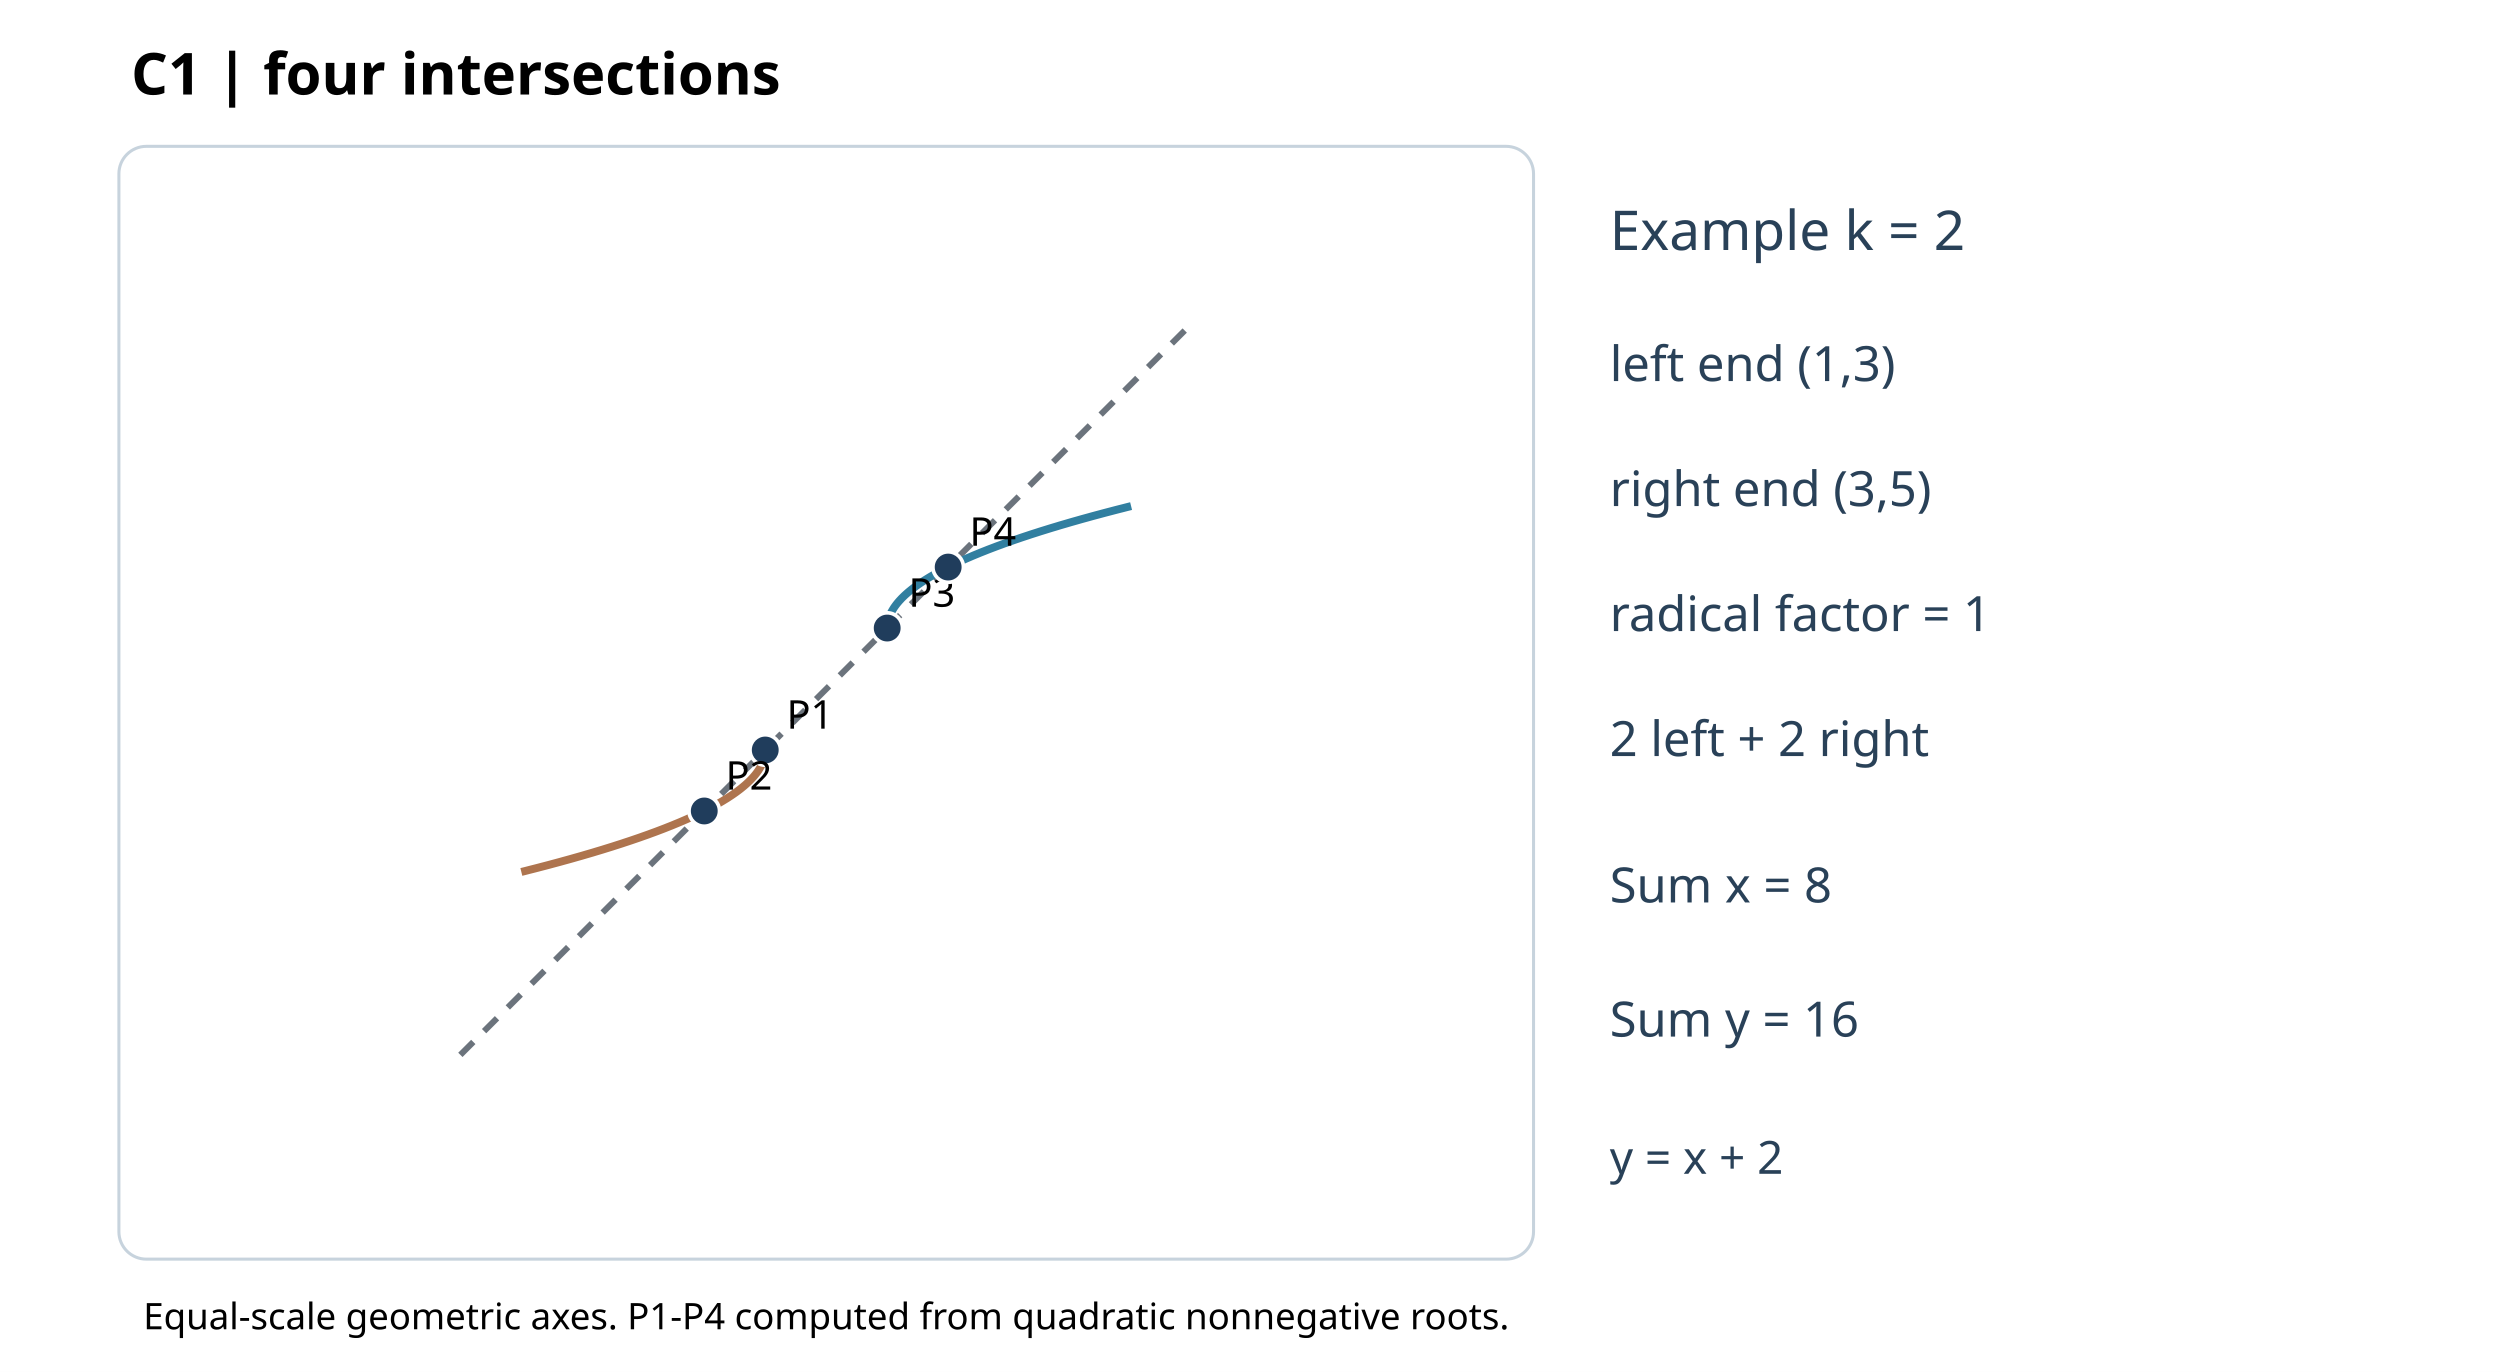
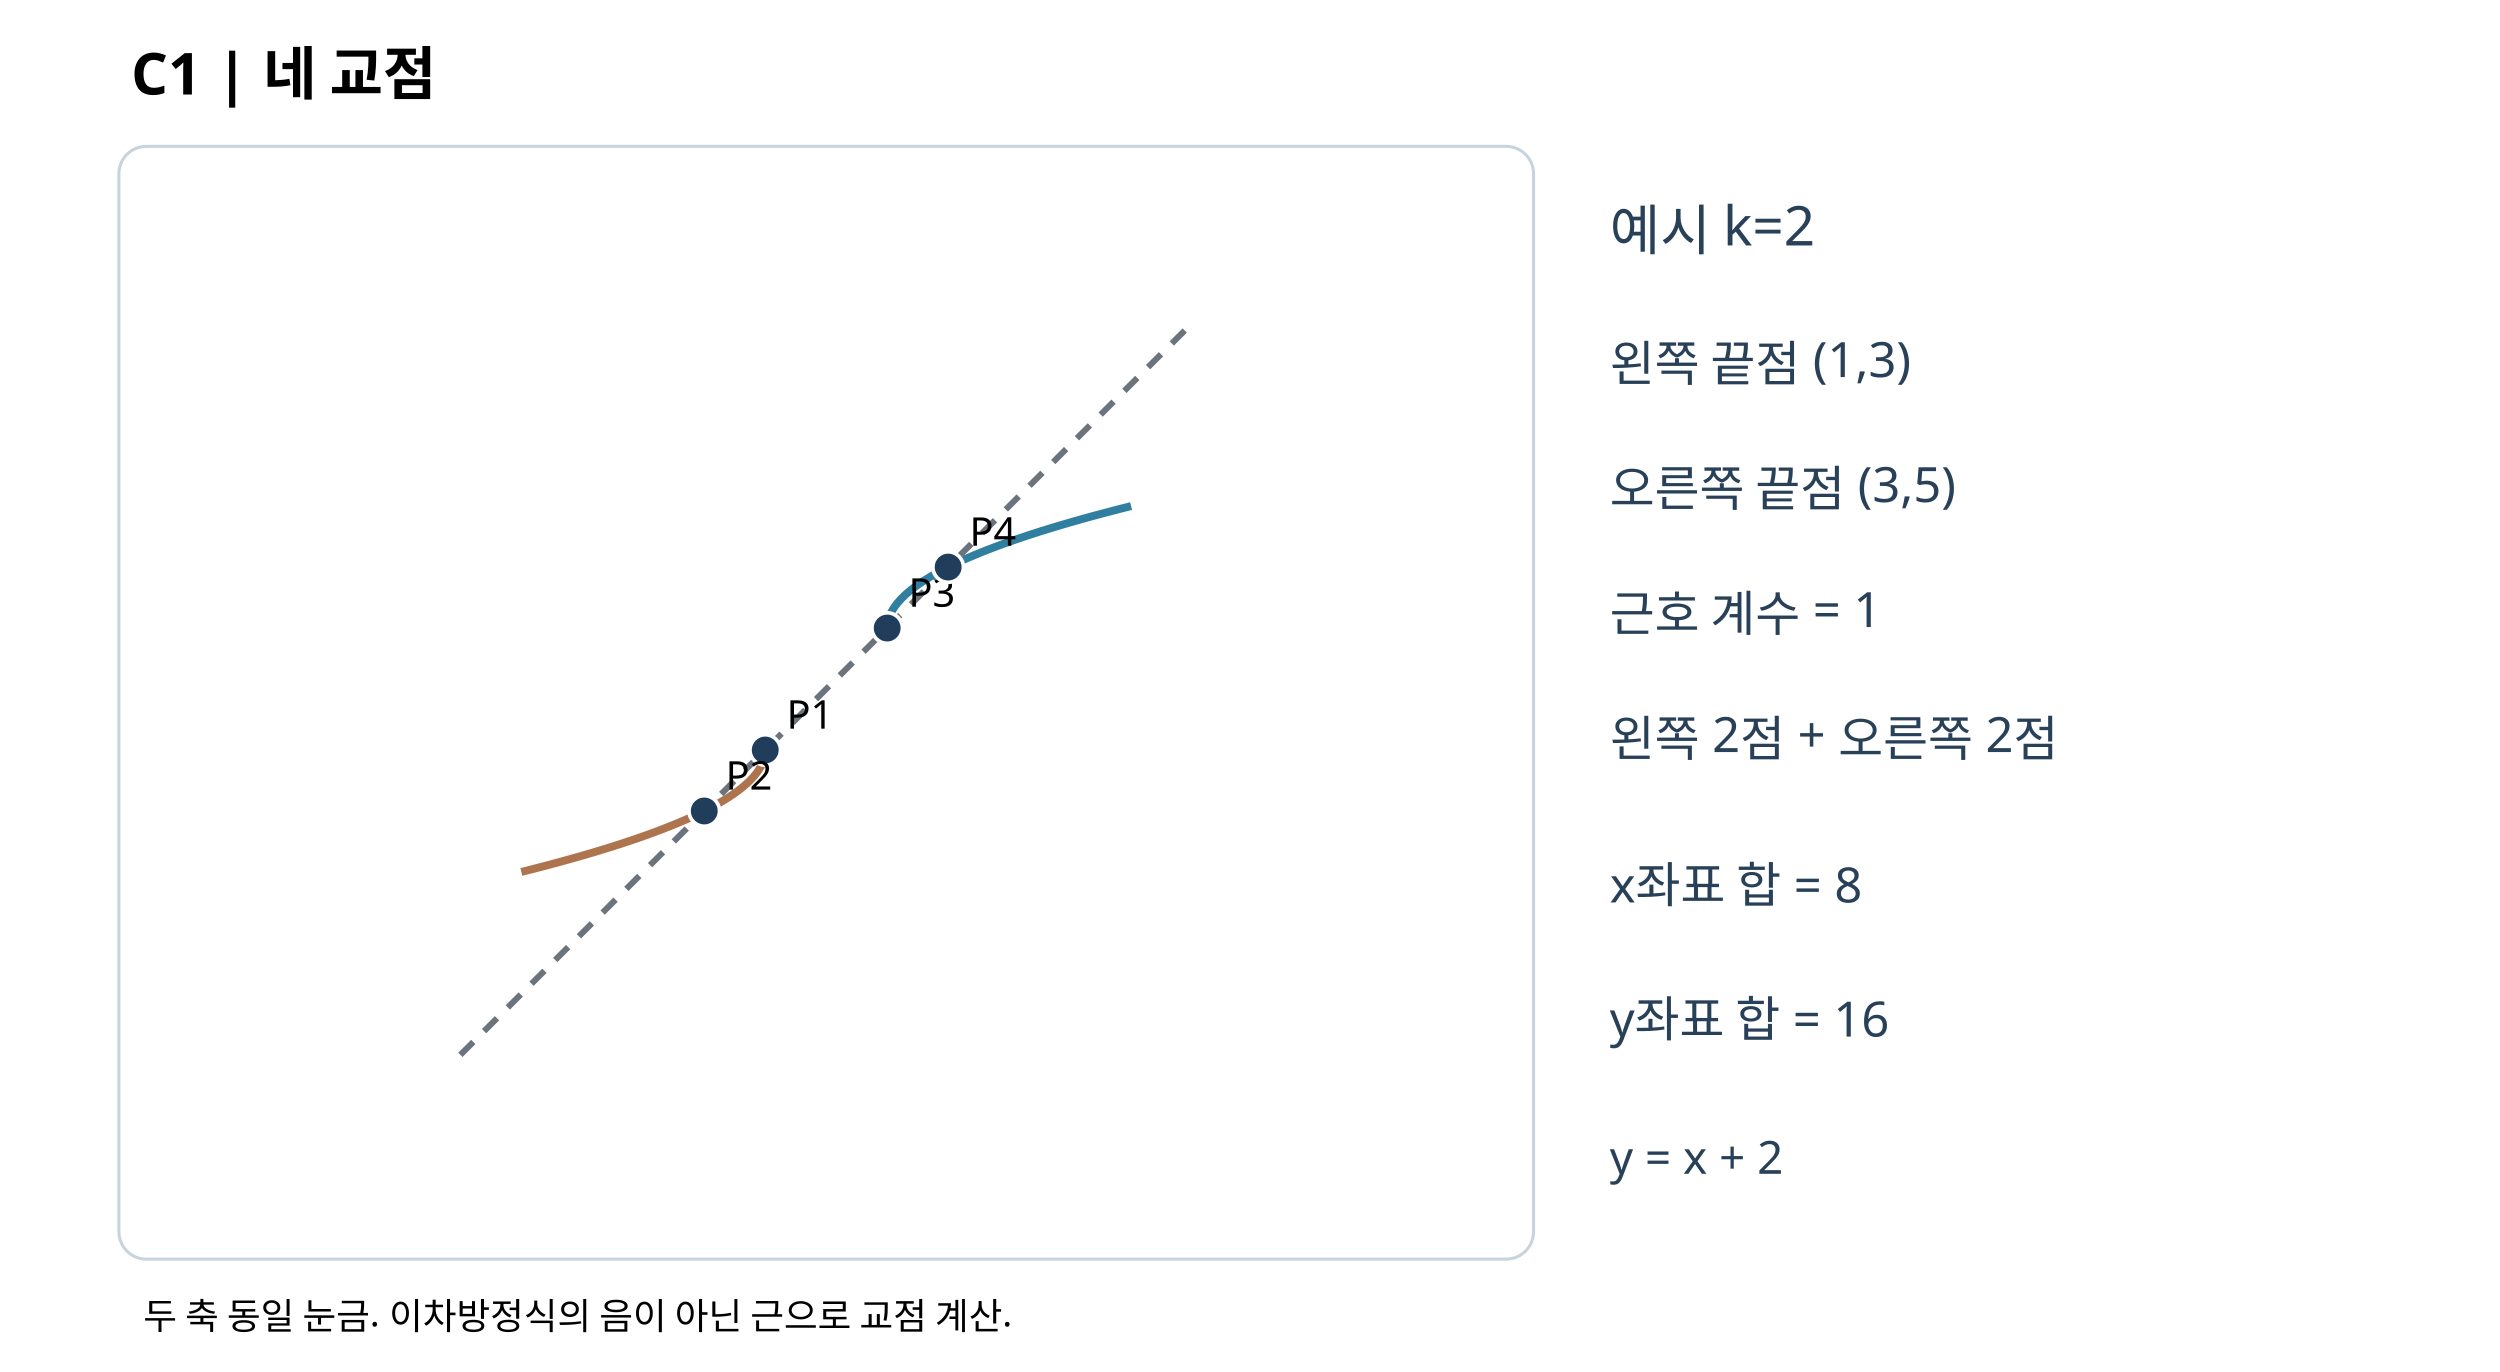
<svg xmlns="http://www.w3.org/2000/svg" width="820" height="450" viewBox="0 0 820 450">
  <rect width="820" height="450" fill="white" />
-   <text x="43" y="31" font-size="19" font-family="sans-serif" font-weight="bold">C1 | four intersections</text>
+   <text x="43" y="31" font-size="19" font-family="sans-serif" font-weight="bold">C1 | 네 교점</text>
  <rect x="39" y="48" width="464" height="365" rx="9" fill="#fff" stroke="#c7d3dd" />
  <defs>
    <clipPath id="p">
      <rect x="46" y="55" width="448" height="351" />
    </clipPath>
  </defs>
  <g clip-path="url(#p)">
    <line x1="151" y1="346" x2="391" y2="106" stroke="#6b737c" stroke-width="2" stroke-dasharray="6 5" />
    <polyline points="251,246 250.99,246.33 250.98,246.67 250.95,247 250.91,247.33 250.86,247.67 250.8,248 250.73,248.33 250.64,248.67 250.55,249 250.44,249.33 250.33,249.67 250.2,250 250.06,250.33 249.91,250.67 249.75,251 249.58,251.33 249.39,251.67 249.2,252 248.99,252.33 248.78,252.67 248.55,253 248.31,253.33 248.06,253.67 247.8,254 247.53,254.33 247.24,254.67 246.95,255 246.64,255.33 246.33,255.67 246,256 245.66,256.33 245.31,256.67 244.95,257 244.58,257.33 244.19,257.67 243.8,258 243.39,258.33 242.98,258.67 242.55,259 242.11,259.33 241.66,259.67 241.2,260 240.73,260.33 240.24,260.67 239.75,261 239.24,261.33 238.73,261.67 238.2,262 237.66,262.33 237.11,262.67 236.55,263 235.98,263.33 235.39,263.67 234.8,264 234.19,264.33 233.58,264.67 232.95,265 232.31,265.33 231.66,265.67 231,266 230.33,266.33 229.64,266.67 228.95,267 228.24,267.33 227.53,267.67 226.8,268 226.06,268.33 225.31,268.67 224.55,269 223.78,269.33 222.99,269.67 222.2,270 221.39,270.33 220.58,270.67 219.75,271 218.91,271.33 218.06,271.67 217.2,272 216.33,272.33 215.44,272.67 214.55,273 213.64,273.33 212.73,273.67 211.8,274 210.86,274.33 209.91,274.67 208.95,275 207.98,275.33 206.99,275.67 206,276 204.99,276.33 203.98,276.67 202.95,277 201.91,277.33 200.86,277.67 199.8,278 198.73,278.33 197.64,278.67 196.55,279 195.44,279.33 194.33,279.67 193.2,280 192.06,280.33 190.91,280.67 189.75,281 188.58,281.33 187.39,281.67 186.2,282 184.99,282.33 183.78,282.67 182.55,283 181.31,283.33 180.06,283.67 178.8,284 177.53,284.33 176.24,284.67 174.95,285 173.64,285.33 172.33,285.67 171,286" fill="none" stroke="#ae744e" stroke-width="2.6" />
    <polyline points="291,206 291.01,205.67 291.02,205.33 291.05,205 291.09,204.67 291.14,204.33 291.2,204 291.27,203.67 291.36,203.33 291.45,203 291.56,202.67 291.67,202.33 291.8,202 291.94,201.67 292.09,201.33 292.25,201 292.42,200.67 292.61,200.33 292.8,200 293.01,199.67 293.22,199.33 293.45,199 293.69,198.67 293.94,198.33 294.2,198 294.47,197.67 294.76,197.33 295.05,197 295.36,196.67 295.67,196.33 296,196 296.34,195.67 296.69,195.33 297.05,195 297.42,194.67 297.81,194.33 298.2,194 298.61,193.67 299.02,193.33 299.45,193 299.89,192.67 300.34,192.33 300.8,192 301.27,191.67 301.76,191.33 302.25,191 302.76,190.67 303.27,190.33 303.8,190 304.34,189.67 304.89,189.33 305.45,189 306.02,188.67 306.61,188.33 307.2,188 307.81,187.67 308.42,187.33 309.05,187 309.69,186.67 310.34,186.33 311,186 311.67,185.67 312.36,185.33 313.05,185 313.76,184.67 314.47,184.33 315.2,184 315.94,183.67 316.69,183.33 317.45,183 318.22,182.67 319.01,182.33 319.8,182 320.61,181.67 321.42,181.33 322.25,181 323.09,180.67 323.94,180.33 324.8,180 325.67,179.67 326.56,179.33 327.45,179 328.36,178.67 329.27,178.33 330.2,178 331.14,177.67 332.09,177.33 333.05,177 334.02,176.67 335.01,176.33 336,176 337.01,175.67 338.02,175.33 339.05,175 340.09,174.67 341.14,174.33 342.2,174 343.27,173.67 344.36,173.33 345.45,173 346.56,172.67 347.67,172.33 348.8,172 349.94,171.67 351.09,171.33 352.25,171 353.42,170.67 354.61,170.33 355.8,170 357.01,169.67 358.22,169.33 359.45,169 360.69,168.67 361.94,168.33 363.2,168 364.47,167.67 365.76,167.33 367.05,167 368.36,166.67 369.67,166.33 371,166" fill="none" stroke="#317fa0" stroke-width="2.6" />
    <circle cx="251" cy="246" r="3.5" fill="#fff" stroke="#345" stroke-width="1.6" />
    <circle cx="291" cy="206" r="3.5" fill="#fff" stroke="#345" stroke-width="1.6" />
    <circle cx="251" cy="246" r="5" fill="#203d5c" stroke="white" stroke-width="1.2" />
    <text x="258" y="239" font-size="13" font-family="sans-serif">P1</text>
    <circle cx="231" cy="266" r="5" fill="#203d5c" stroke="white" stroke-width="1.2" />
    <text x="238" y="259" font-size="13" font-family="sans-serif">P2</text>
    <circle cx="291" cy="206" r="5" fill="#203d5c" stroke="white" stroke-width="1.2" />
    <text x="298" y="199" font-size="13" font-family="sans-serif">P3</text>
    <circle cx="311" cy="186" r="5" fill="#203d5c" stroke="white" stroke-width="1.2" />
    <text x="318" y="179" font-size="13" font-family="sans-serif">P4</text>
  </g>
  <g font-family="sans-serif" fill="#294158">
-     <text x="528" y="82" font-size="18">Example k = 2</text>
-     <text x="528" y="125" font-size="16">left end (1,3)</text>
-     <text x="528" y="166" font-size="16">right end (3,5)</text>
-     <text x="528" y="207" font-size="16">radical factor = 1</text>
-     <text x="528" y="248" font-size="16">2 left + 2 right</text>
-     <text x="528" y="296" font-size="16">Sum x = 8</text>
-     <text x="528" y="340" font-size="16">Sum y = 16</text>
+     <text x="528" y="82" font-size="18">예시 k=2</text>
+     <text x="528" y="125" font-size="16">왼쪽 끝점 (1,3)</text>
+     <text x="528" y="166" font-size="16">오른쪽 끝점 (3,5)</text>
+     <text x="528" y="207" font-size="16">근호 계수 = 1</text>
+     <text x="528" y="248" font-size="16">왼쪽 2점 + 오른쪽 2점</text>
+     <text x="528" y="296" font-size="16">x좌표 합 = 8</text>
+     <text x="528" y="340" font-size="16">y좌표 합 = 16</text>
    <text x="528" y="385" font-size="15">y = x + 2</text>
  </g>
-   <text x="47" y="436" font-size="12" font-family="sans-serif">Equal-scale geometric axes. P1-P4 computed from quadratic nonnegative roots.</text>
+   <text x="47" y="436" font-size="12" font-family="sans-serif">두 축 동일 눈금. 이차방정식의 음이 아닌 근으로 교점 계산.</text>
</svg>
